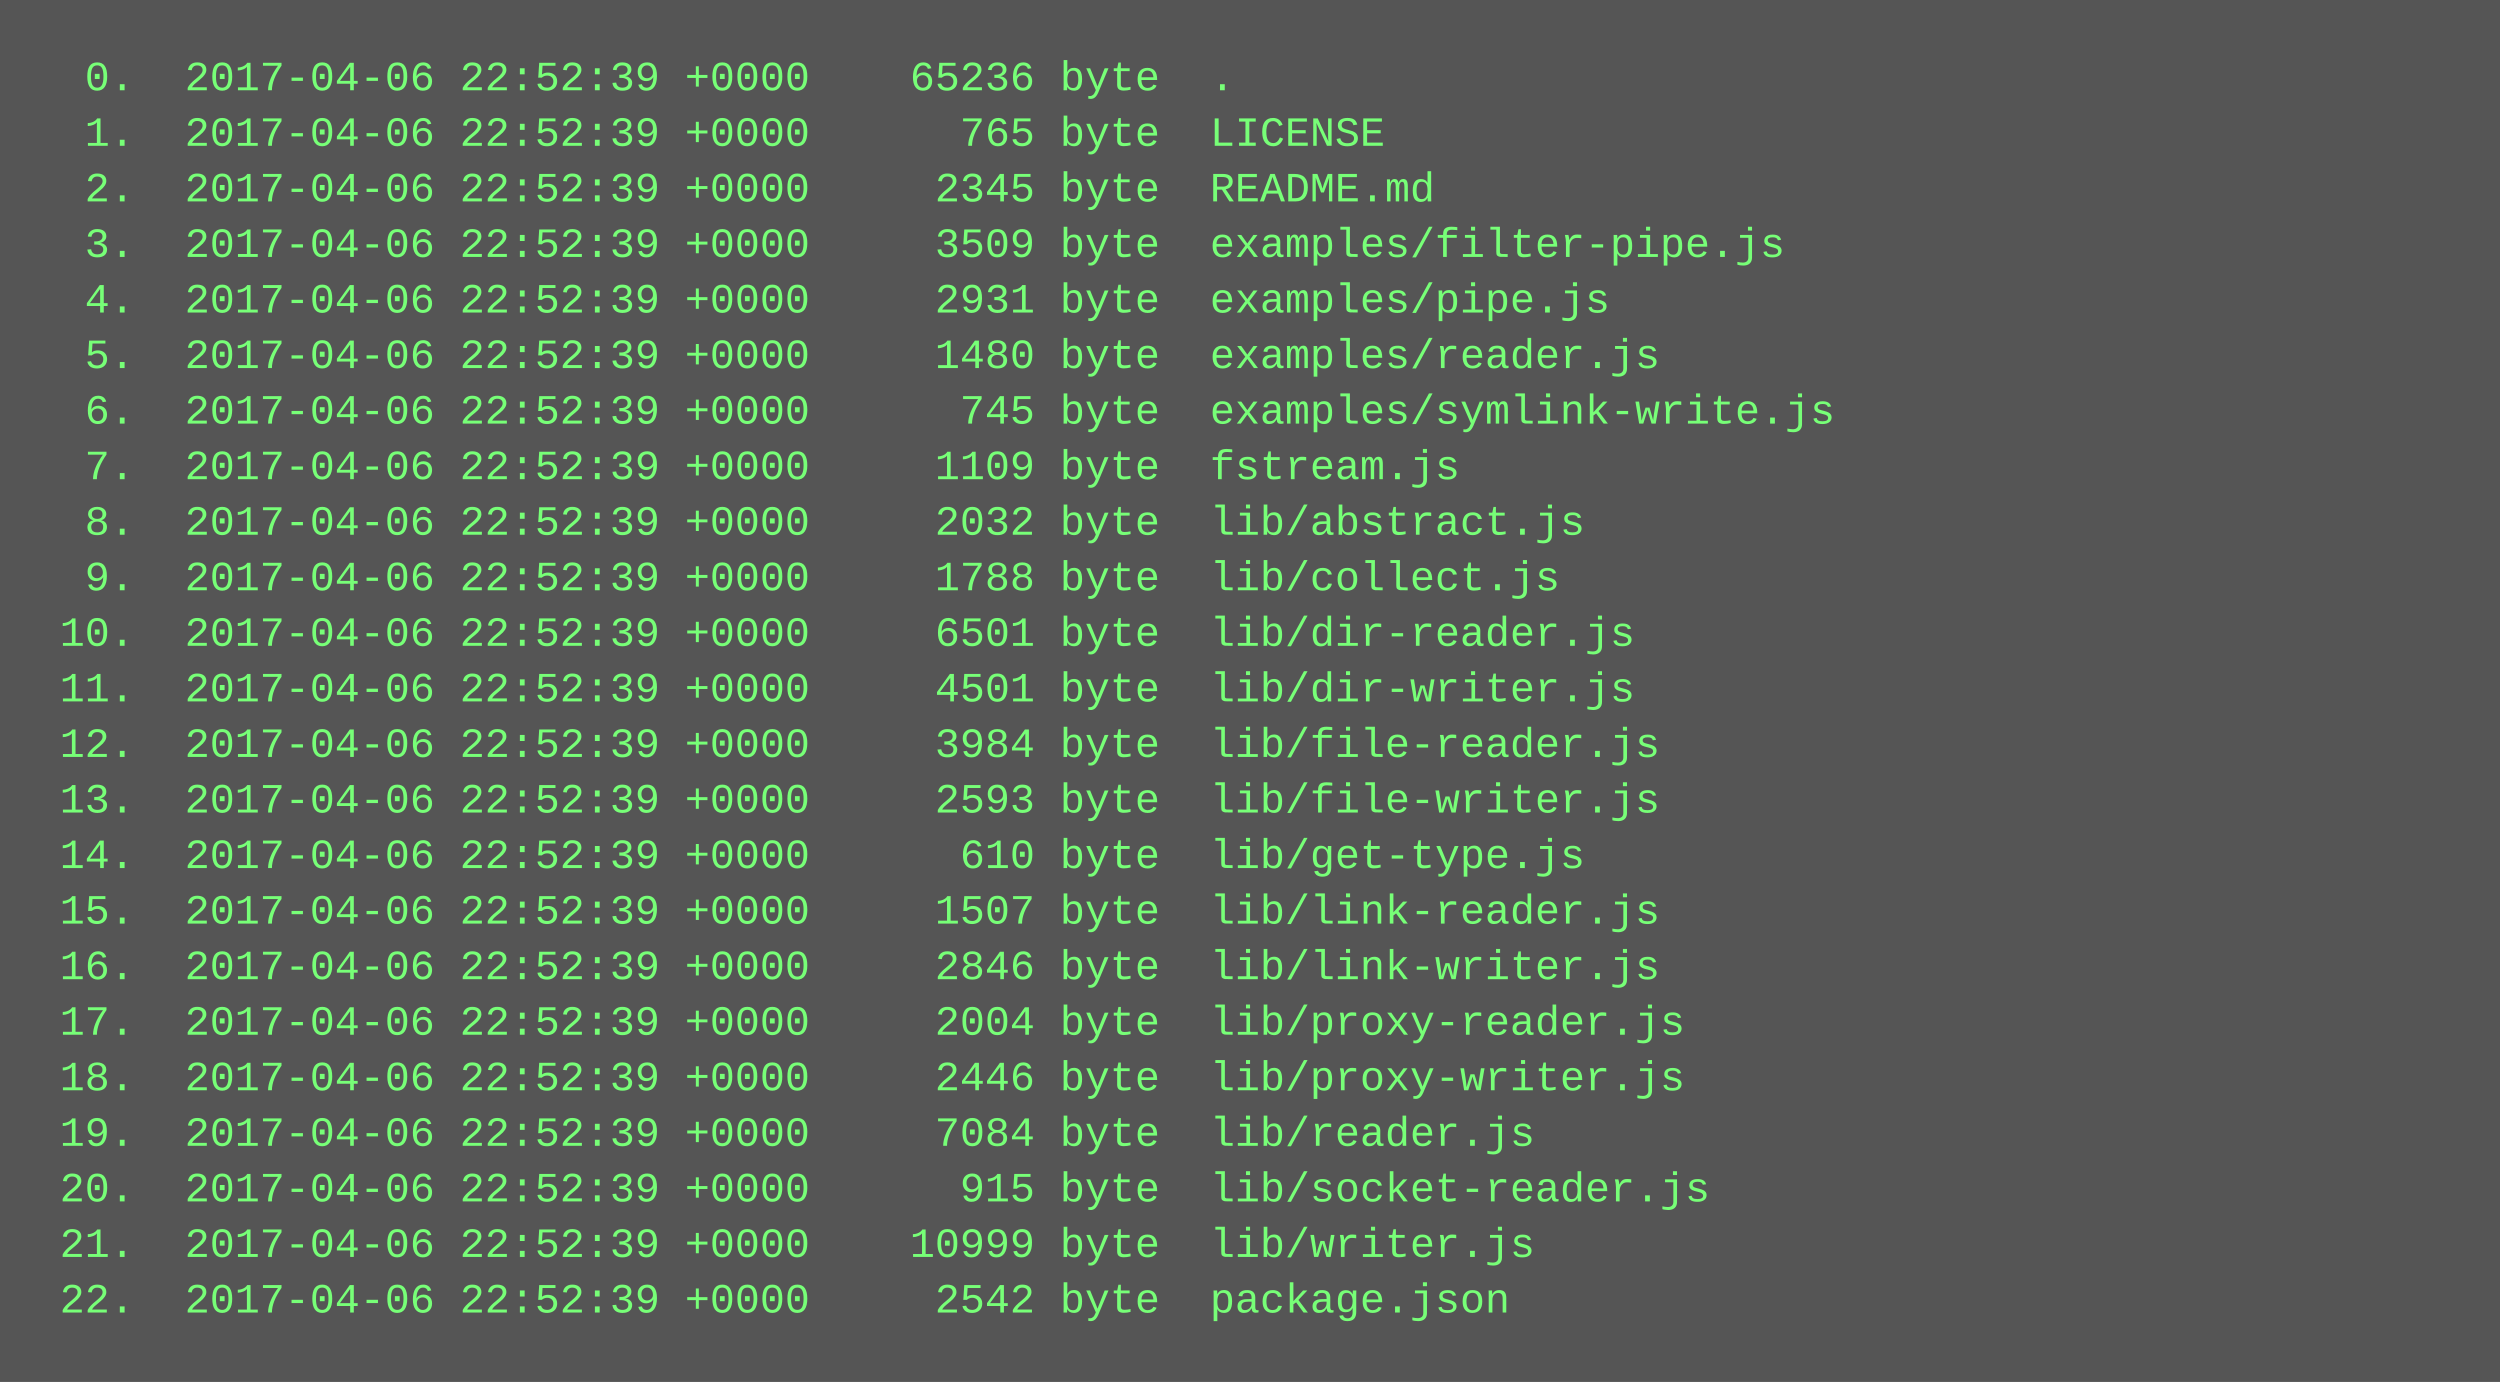
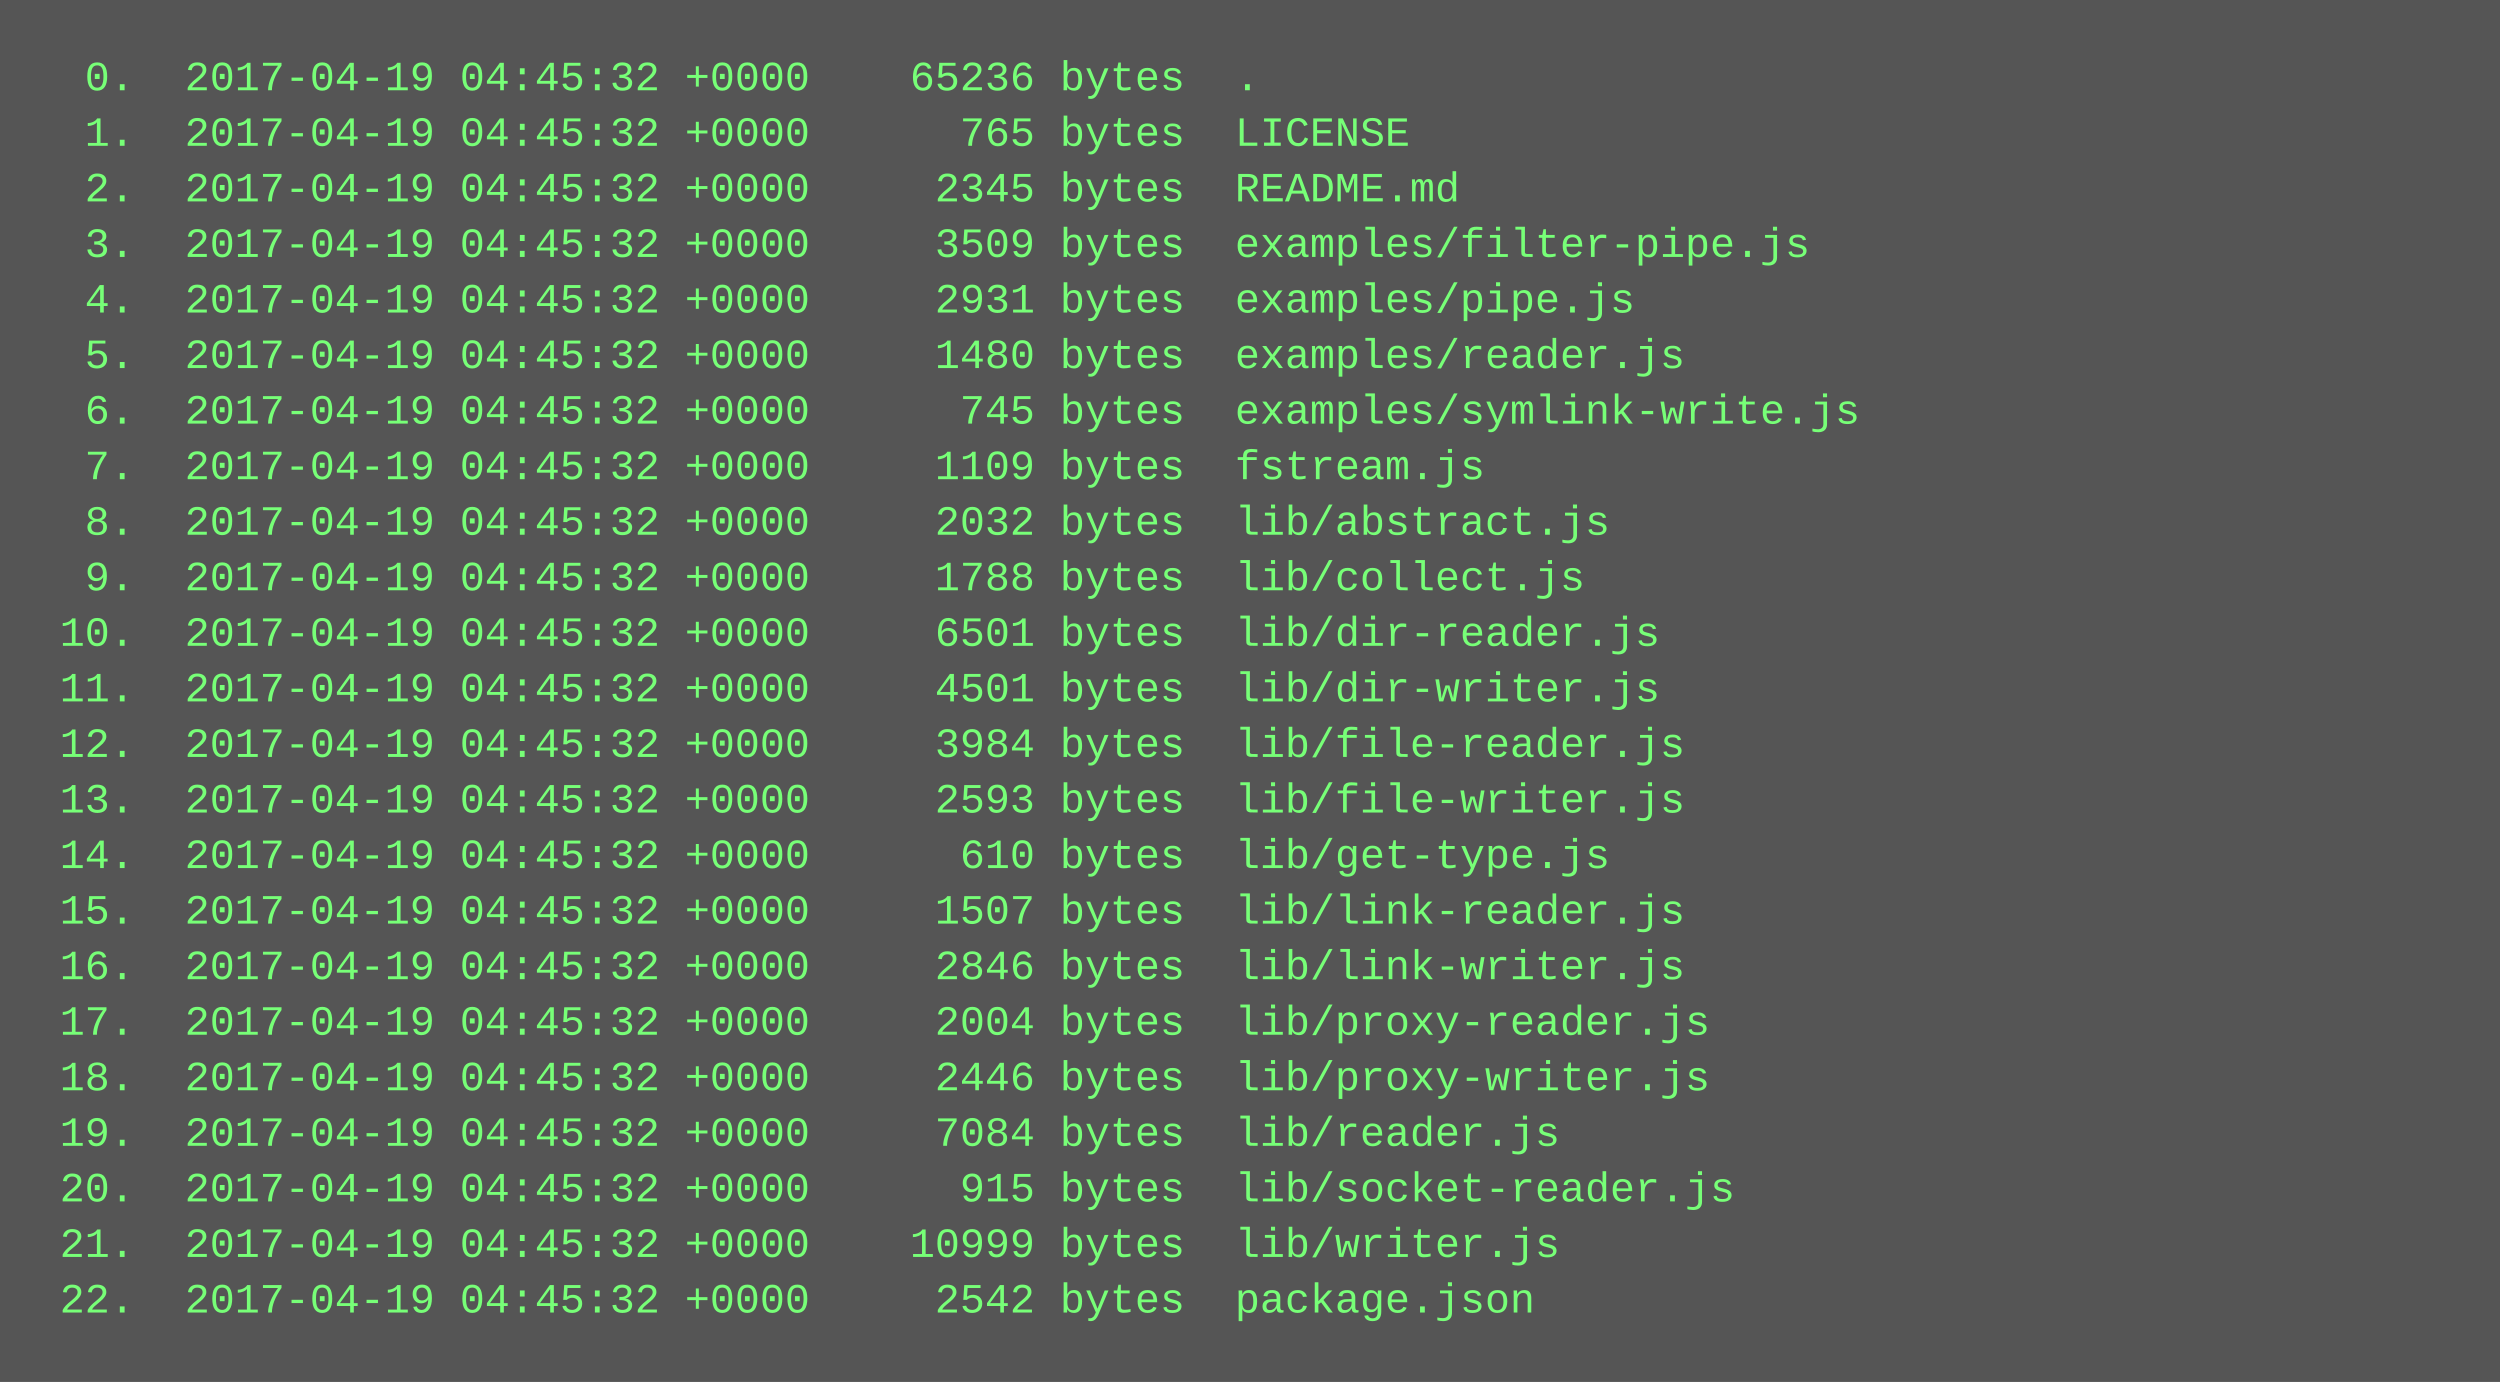
<svg xmlns="http://www.w3.org/2000/svg" height="398" width="720">
  <rect height="398" fill="#555" width="720" />
  <text fill="#7f7" font-family="Courier New" font-size="12" xml:space="preserve">
-     <tspan x="10" y="26">  0.  2017-04-06 22:52:39 +0000    65236 byte  .</tspan>
-     <tspan x="10" y="42">  1.  2017-04-06 22:52:39 +0000      765 byte  LICENSE</tspan>
-     <tspan x="10" y="58">  2.  2017-04-06 22:52:39 +0000     2345 byte  README.md</tspan>
-     <tspan x="10" y="74">  3.  2017-04-06 22:52:39 +0000     3509 byte  examples/filter-pipe.js</tspan>
-     <tspan x="10" y="90">  4.  2017-04-06 22:52:39 +0000     2931 byte  examples/pipe.js</tspan>
-     <tspan x="10" y="106">  5.  2017-04-06 22:52:39 +0000     1480 byte  examples/reader.js</tspan>
-     <tspan x="10" y="122">  6.  2017-04-06 22:52:39 +0000      745 byte  examples/symlink-write.js</tspan>
-     <tspan x="10" y="138">  7.  2017-04-06 22:52:39 +0000     1109 byte  fstream.js</tspan>
-     <tspan x="10" y="154">  8.  2017-04-06 22:52:39 +0000     2032 byte  lib/abstract.js</tspan>
-     <tspan x="10" y="170">  9.  2017-04-06 22:52:39 +0000     1788 byte  lib/collect.js</tspan>
-     <tspan x="10" y="186"> 10.  2017-04-06 22:52:39 +0000     6501 byte  lib/dir-reader.js</tspan>
-     <tspan x="10" y="202"> 11.  2017-04-06 22:52:39 +0000     4501 byte  lib/dir-writer.js</tspan>
-     <tspan x="10" y="218"> 12.  2017-04-06 22:52:39 +0000     3984 byte  lib/file-reader.js</tspan>
-     <tspan x="10" y="234"> 13.  2017-04-06 22:52:39 +0000     2593 byte  lib/file-writer.js</tspan>
-     <tspan x="10" y="250"> 14.  2017-04-06 22:52:39 +0000      610 byte  lib/get-type.js</tspan>
-     <tspan x="10" y="266"> 15.  2017-04-06 22:52:39 +0000     1507 byte  lib/link-reader.js</tspan>
-     <tspan x="10" y="282"> 16.  2017-04-06 22:52:39 +0000     2846 byte  lib/link-writer.js</tspan>
-     <tspan x="10" y="298"> 17.  2017-04-06 22:52:39 +0000     2004 byte  lib/proxy-reader.js</tspan>
-     <tspan x="10" y="314"> 18.  2017-04-06 22:52:39 +0000     2446 byte  lib/proxy-writer.js</tspan>
-     <tspan x="10" y="330"> 19.  2017-04-06 22:52:39 +0000     7084 byte  lib/reader.js</tspan>
-     <tspan x="10" y="346"> 20.  2017-04-06 22:52:39 +0000      915 byte  lib/socket-reader.js</tspan>
-     <tspan x="10" y="362"> 21.  2017-04-06 22:52:39 +0000    10999 byte  lib/writer.js</tspan>
-     <tspan x="10" y="378"> 22.  2017-04-06 22:52:39 +0000     2542 byte  package.json</tspan>
+     <tspan x="10" y="26">  0.  2017-04-19 04:45:32 +0000    65236 bytes  .</tspan>
+     <tspan x="10" y="42">  1.  2017-04-19 04:45:32 +0000      765 bytes  LICENSE</tspan>
+     <tspan x="10" y="58">  2.  2017-04-19 04:45:32 +0000     2345 bytes  README.md</tspan>
+     <tspan x="10" y="74">  3.  2017-04-19 04:45:32 +0000     3509 bytes  examples/filter-pipe.js</tspan>
+     <tspan x="10" y="90">  4.  2017-04-19 04:45:32 +0000     2931 bytes  examples/pipe.js</tspan>
+     <tspan x="10" y="106">  5.  2017-04-19 04:45:32 +0000     1480 bytes  examples/reader.js</tspan>
+     <tspan x="10" y="122">  6.  2017-04-19 04:45:32 +0000      745 bytes  examples/symlink-write.js</tspan>
+     <tspan x="10" y="138">  7.  2017-04-19 04:45:32 +0000     1109 bytes  fstream.js</tspan>
+     <tspan x="10" y="154">  8.  2017-04-19 04:45:32 +0000     2032 bytes  lib/abstract.js</tspan>
+     <tspan x="10" y="170">  9.  2017-04-19 04:45:32 +0000     1788 bytes  lib/collect.js</tspan>
+     <tspan x="10" y="186"> 10.  2017-04-19 04:45:32 +0000     6501 bytes  lib/dir-reader.js</tspan>
+     <tspan x="10" y="202"> 11.  2017-04-19 04:45:32 +0000     4501 bytes  lib/dir-writer.js</tspan>
+     <tspan x="10" y="218"> 12.  2017-04-19 04:45:32 +0000     3984 bytes  lib/file-reader.js</tspan>
+     <tspan x="10" y="234"> 13.  2017-04-19 04:45:32 +0000     2593 bytes  lib/file-writer.js</tspan>
+     <tspan x="10" y="250"> 14.  2017-04-19 04:45:32 +0000      610 bytes  lib/get-type.js</tspan>
+     <tspan x="10" y="266"> 15.  2017-04-19 04:45:32 +0000     1507 bytes  lib/link-reader.js</tspan>
+     <tspan x="10" y="282"> 16.  2017-04-19 04:45:32 +0000     2846 bytes  lib/link-writer.js</tspan>
+     <tspan x="10" y="298"> 17.  2017-04-19 04:45:32 +0000     2004 bytes  lib/proxy-reader.js</tspan>
+     <tspan x="10" y="314"> 18.  2017-04-19 04:45:32 +0000     2446 bytes  lib/proxy-writer.js</tspan>
+     <tspan x="10" y="330"> 19.  2017-04-19 04:45:32 +0000     7084 bytes  lib/reader.js</tspan>
+     <tspan x="10" y="346"> 20.  2017-04-19 04:45:32 +0000      915 bytes  lib/socket-reader.js</tspan>
+     <tspan x="10" y="362"> 21.  2017-04-19 04:45:32 +0000    10999 bytes  lib/writer.js</tspan>
+     <tspan x="10" y="378"> 22.  2017-04-19 04:45:32 +0000     2542 bytes  package.json</tspan>
  </text>
</svg>
